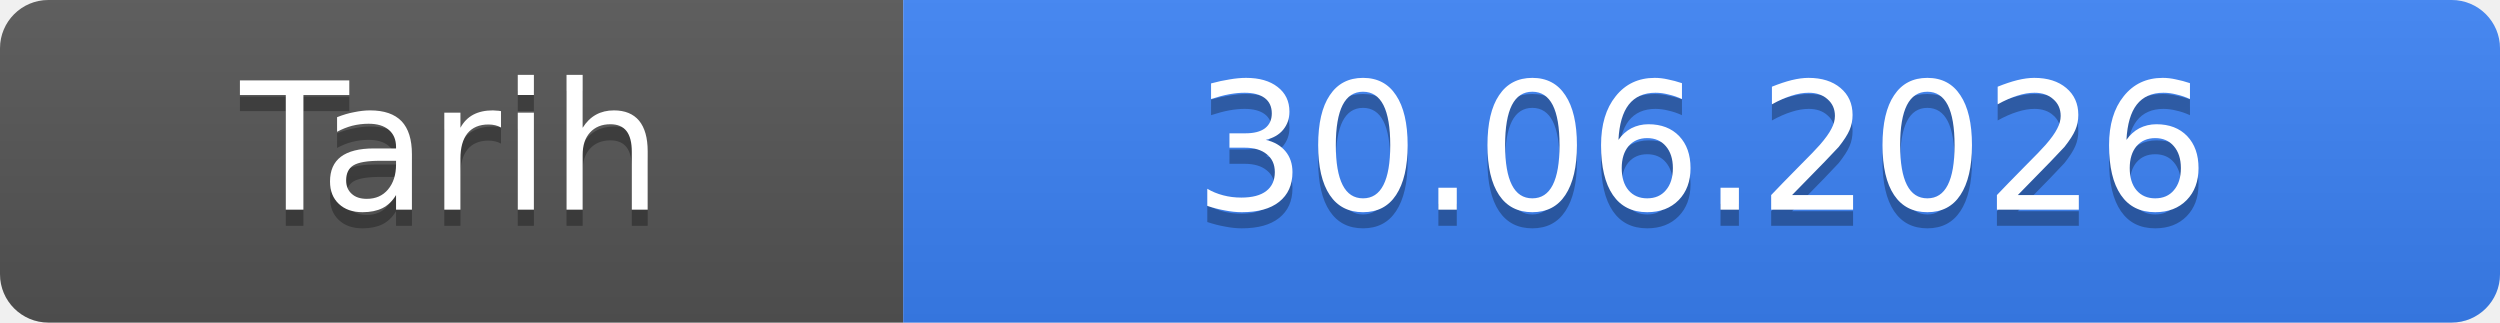
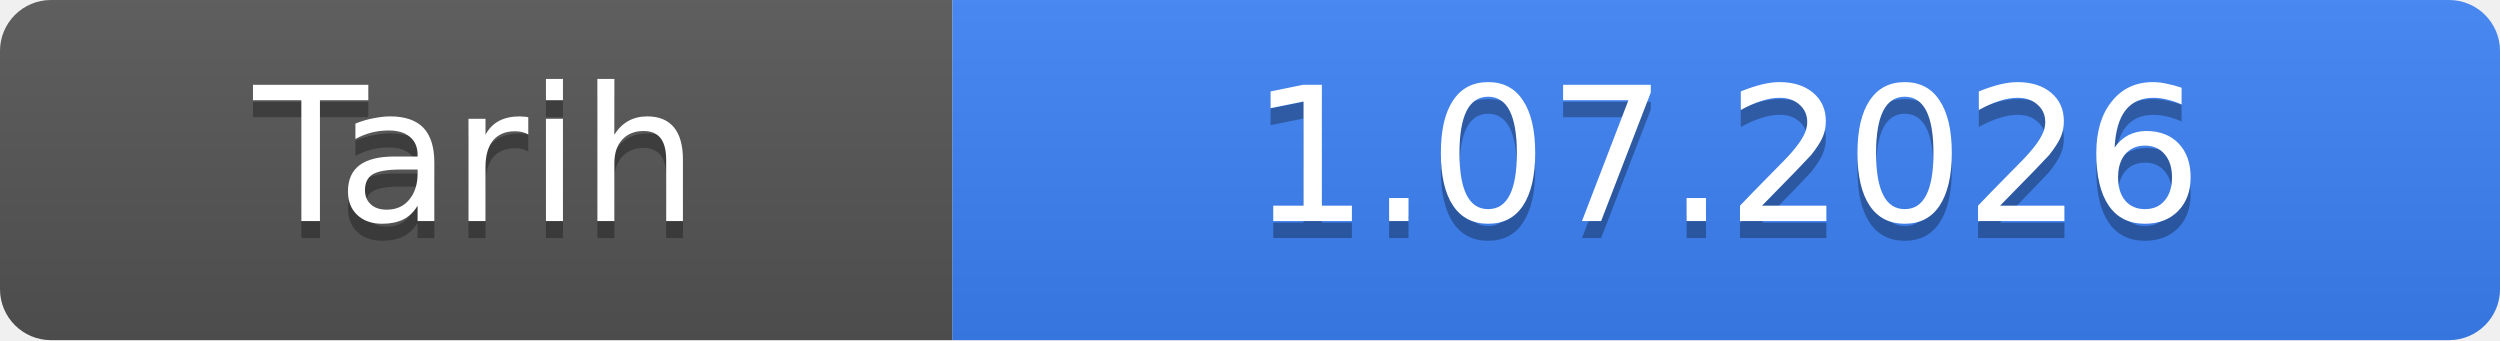
- <svg xmlns="http://www.w3.org/2000/svg" width="155" height="20" role="img" aria-label="Tarih: 30.06.2026">
+ <svg xmlns="http://www.w3.org/2000/svg" width="147" height="20" role="img" aria-label="Tarih: 1.07.2026">
  <linearGradient id="s" x2="0" y2="100%">
    <stop offset="0" stop-color="#bbb" stop-opacity=".1" />
    <stop offset="1" stop-opacity=".1" />
  </linearGradient>
  <clipPath id="r">
-     <rect width="155" height="20" rx="3" fill="#fff" />
+     <rect width="147" height="20" rx="3" fill="#fff" />
  </clipPath>
  <g clip-path="url(#r)">
    <rect width="56" height="20" fill="#555" />
-     <rect x="56" width="99" height="20" fill="#3b82f6" />
-     <rect width="155" height="20" fill="url(#s)" />
+     <rect x="56" width="91" height="20" fill="#3b82f6" />
+     <rect width="147" height="20" fill="url(#s)" />
  </g>
  <g fill="#fff" text-anchor="middle" font-family="Verdana,Geneva,DejaVu Sans,sans-serif" font-size="11">
    <text x="28.0" y="14" fill="#010101" fill-opacity=".3">Tarih</text>
    <text x="28.0" y="13">Tarih</text>
-     <text x="105.5" y="14" fill="#010101" fill-opacity=".3">30.06.2026</text>
-     <text x="105.5" y="13">30.06.2026</text>
+     <text x="101.5" y="14" fill="#010101" fill-opacity=".3">1.07.2026</text>
+     <text x="101.5" y="13">1.07.2026</text>
  </g>
</svg>
